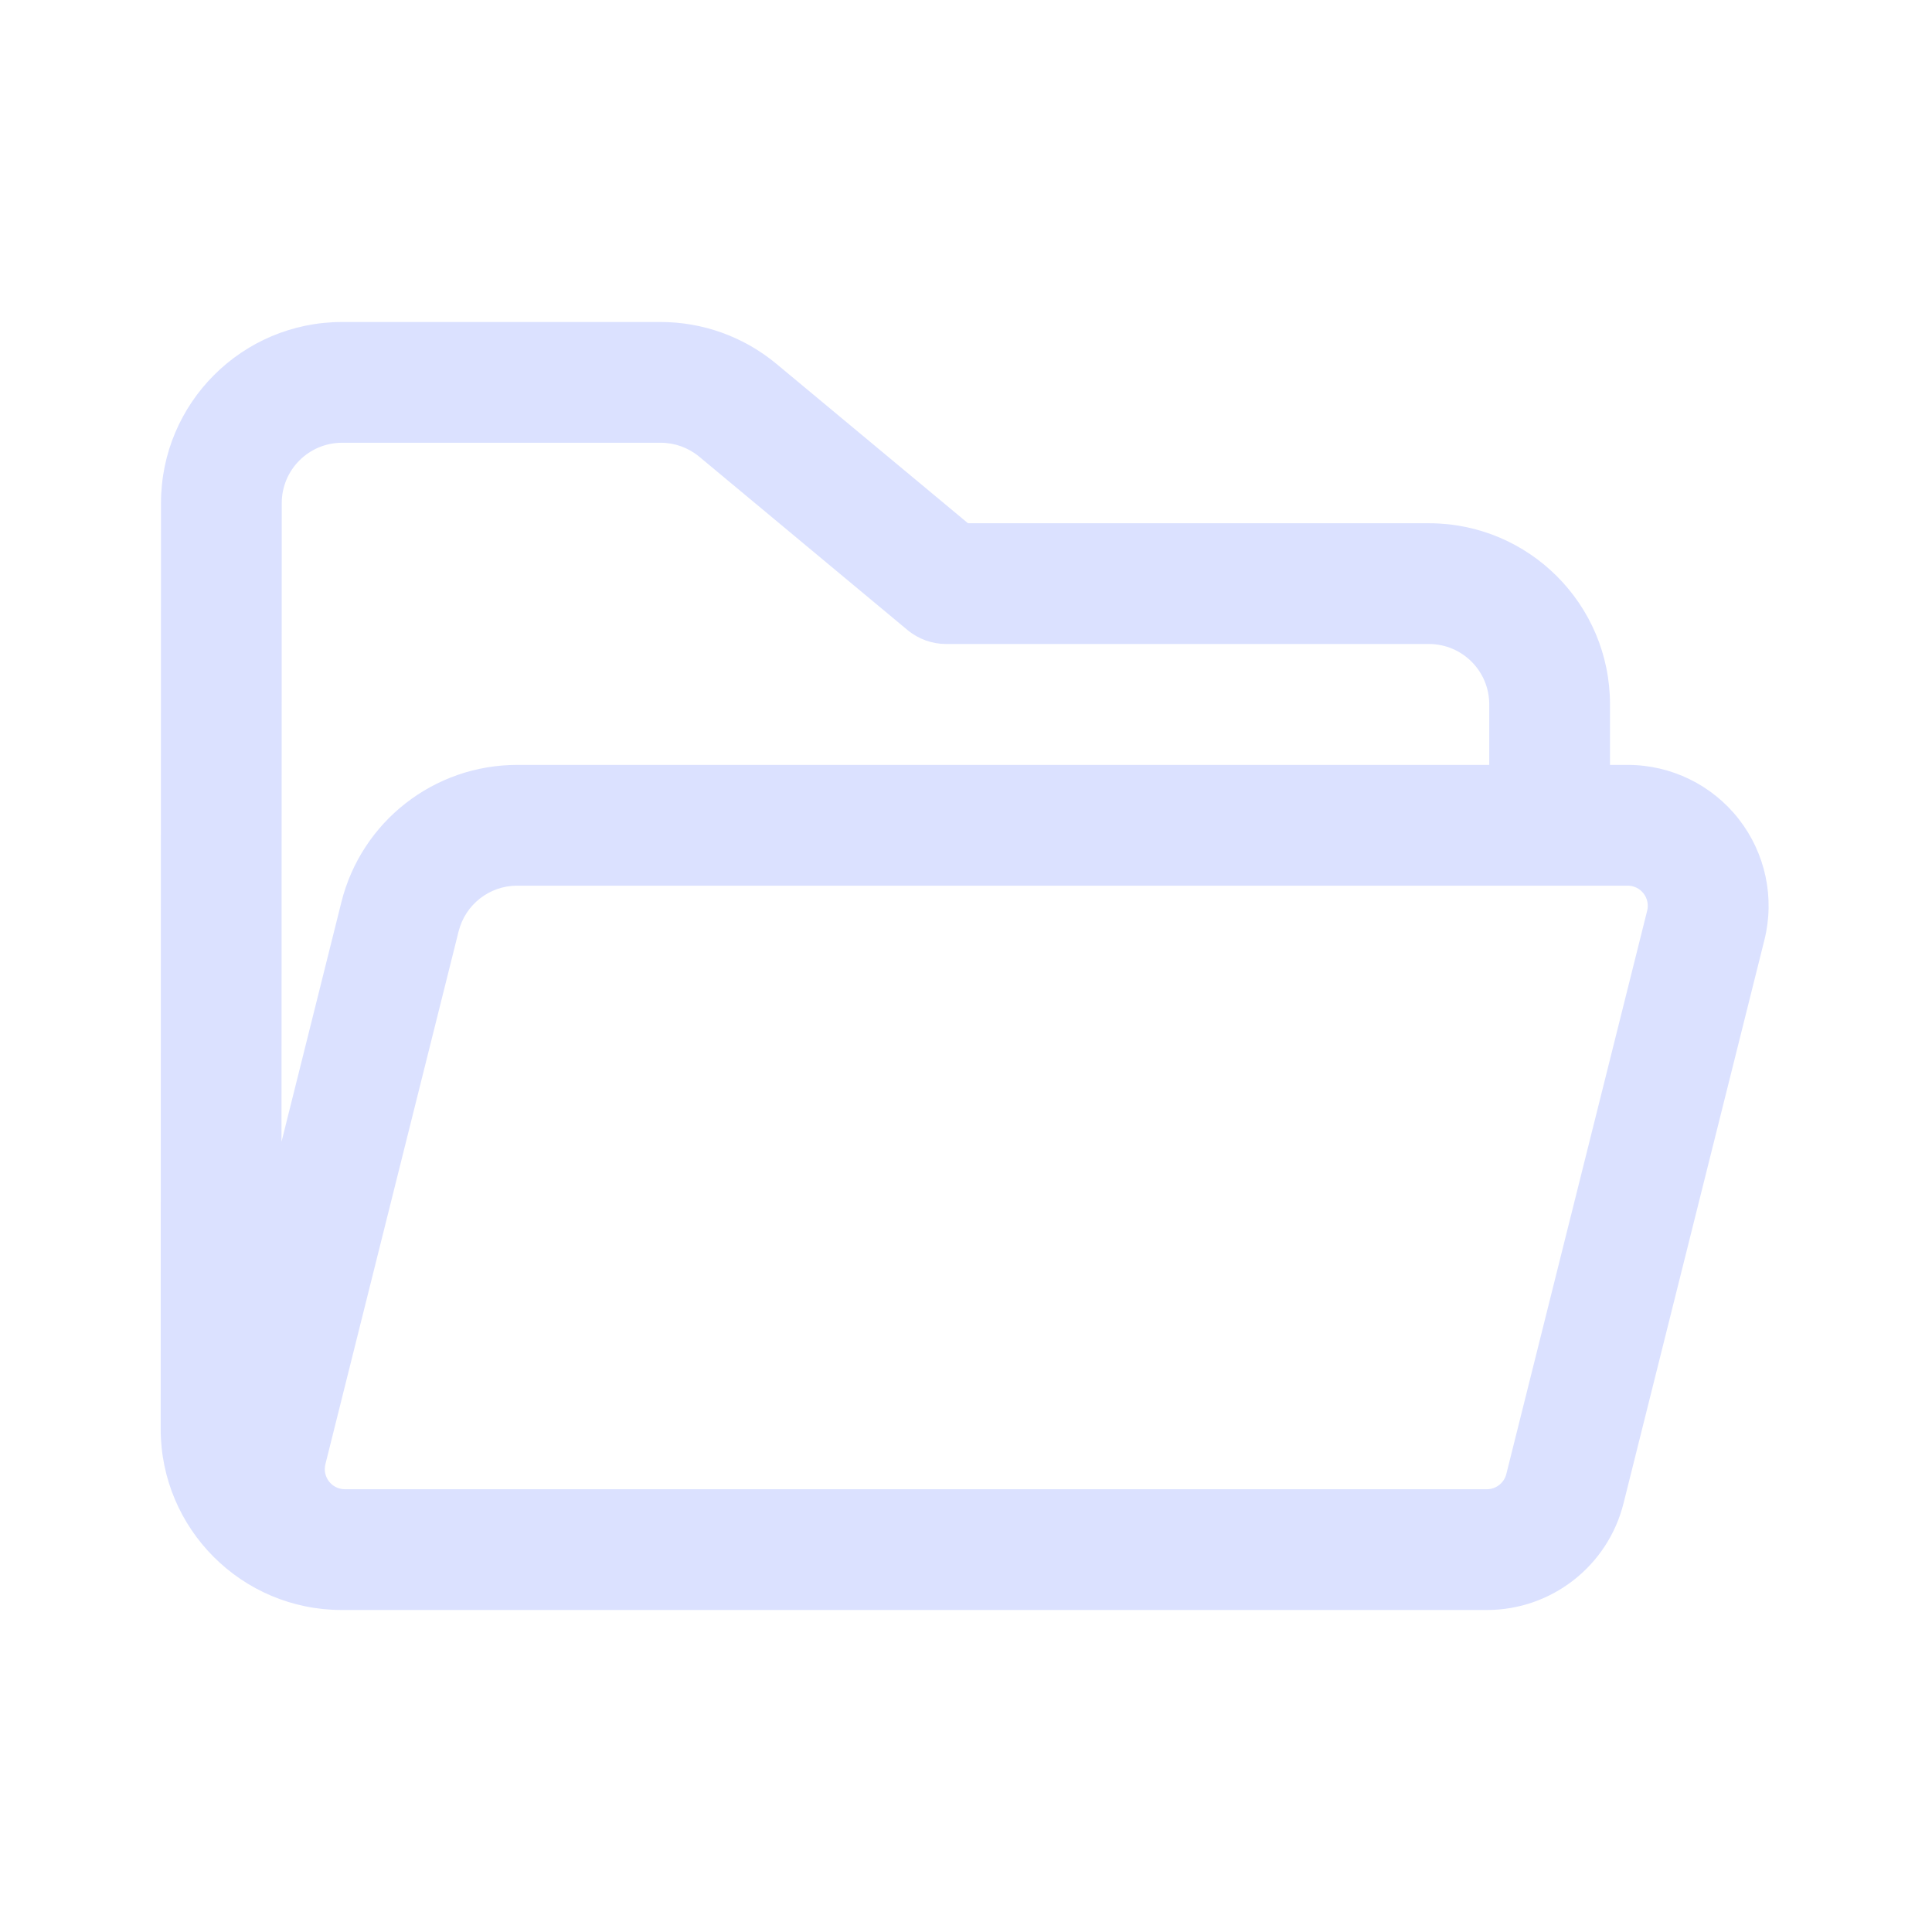
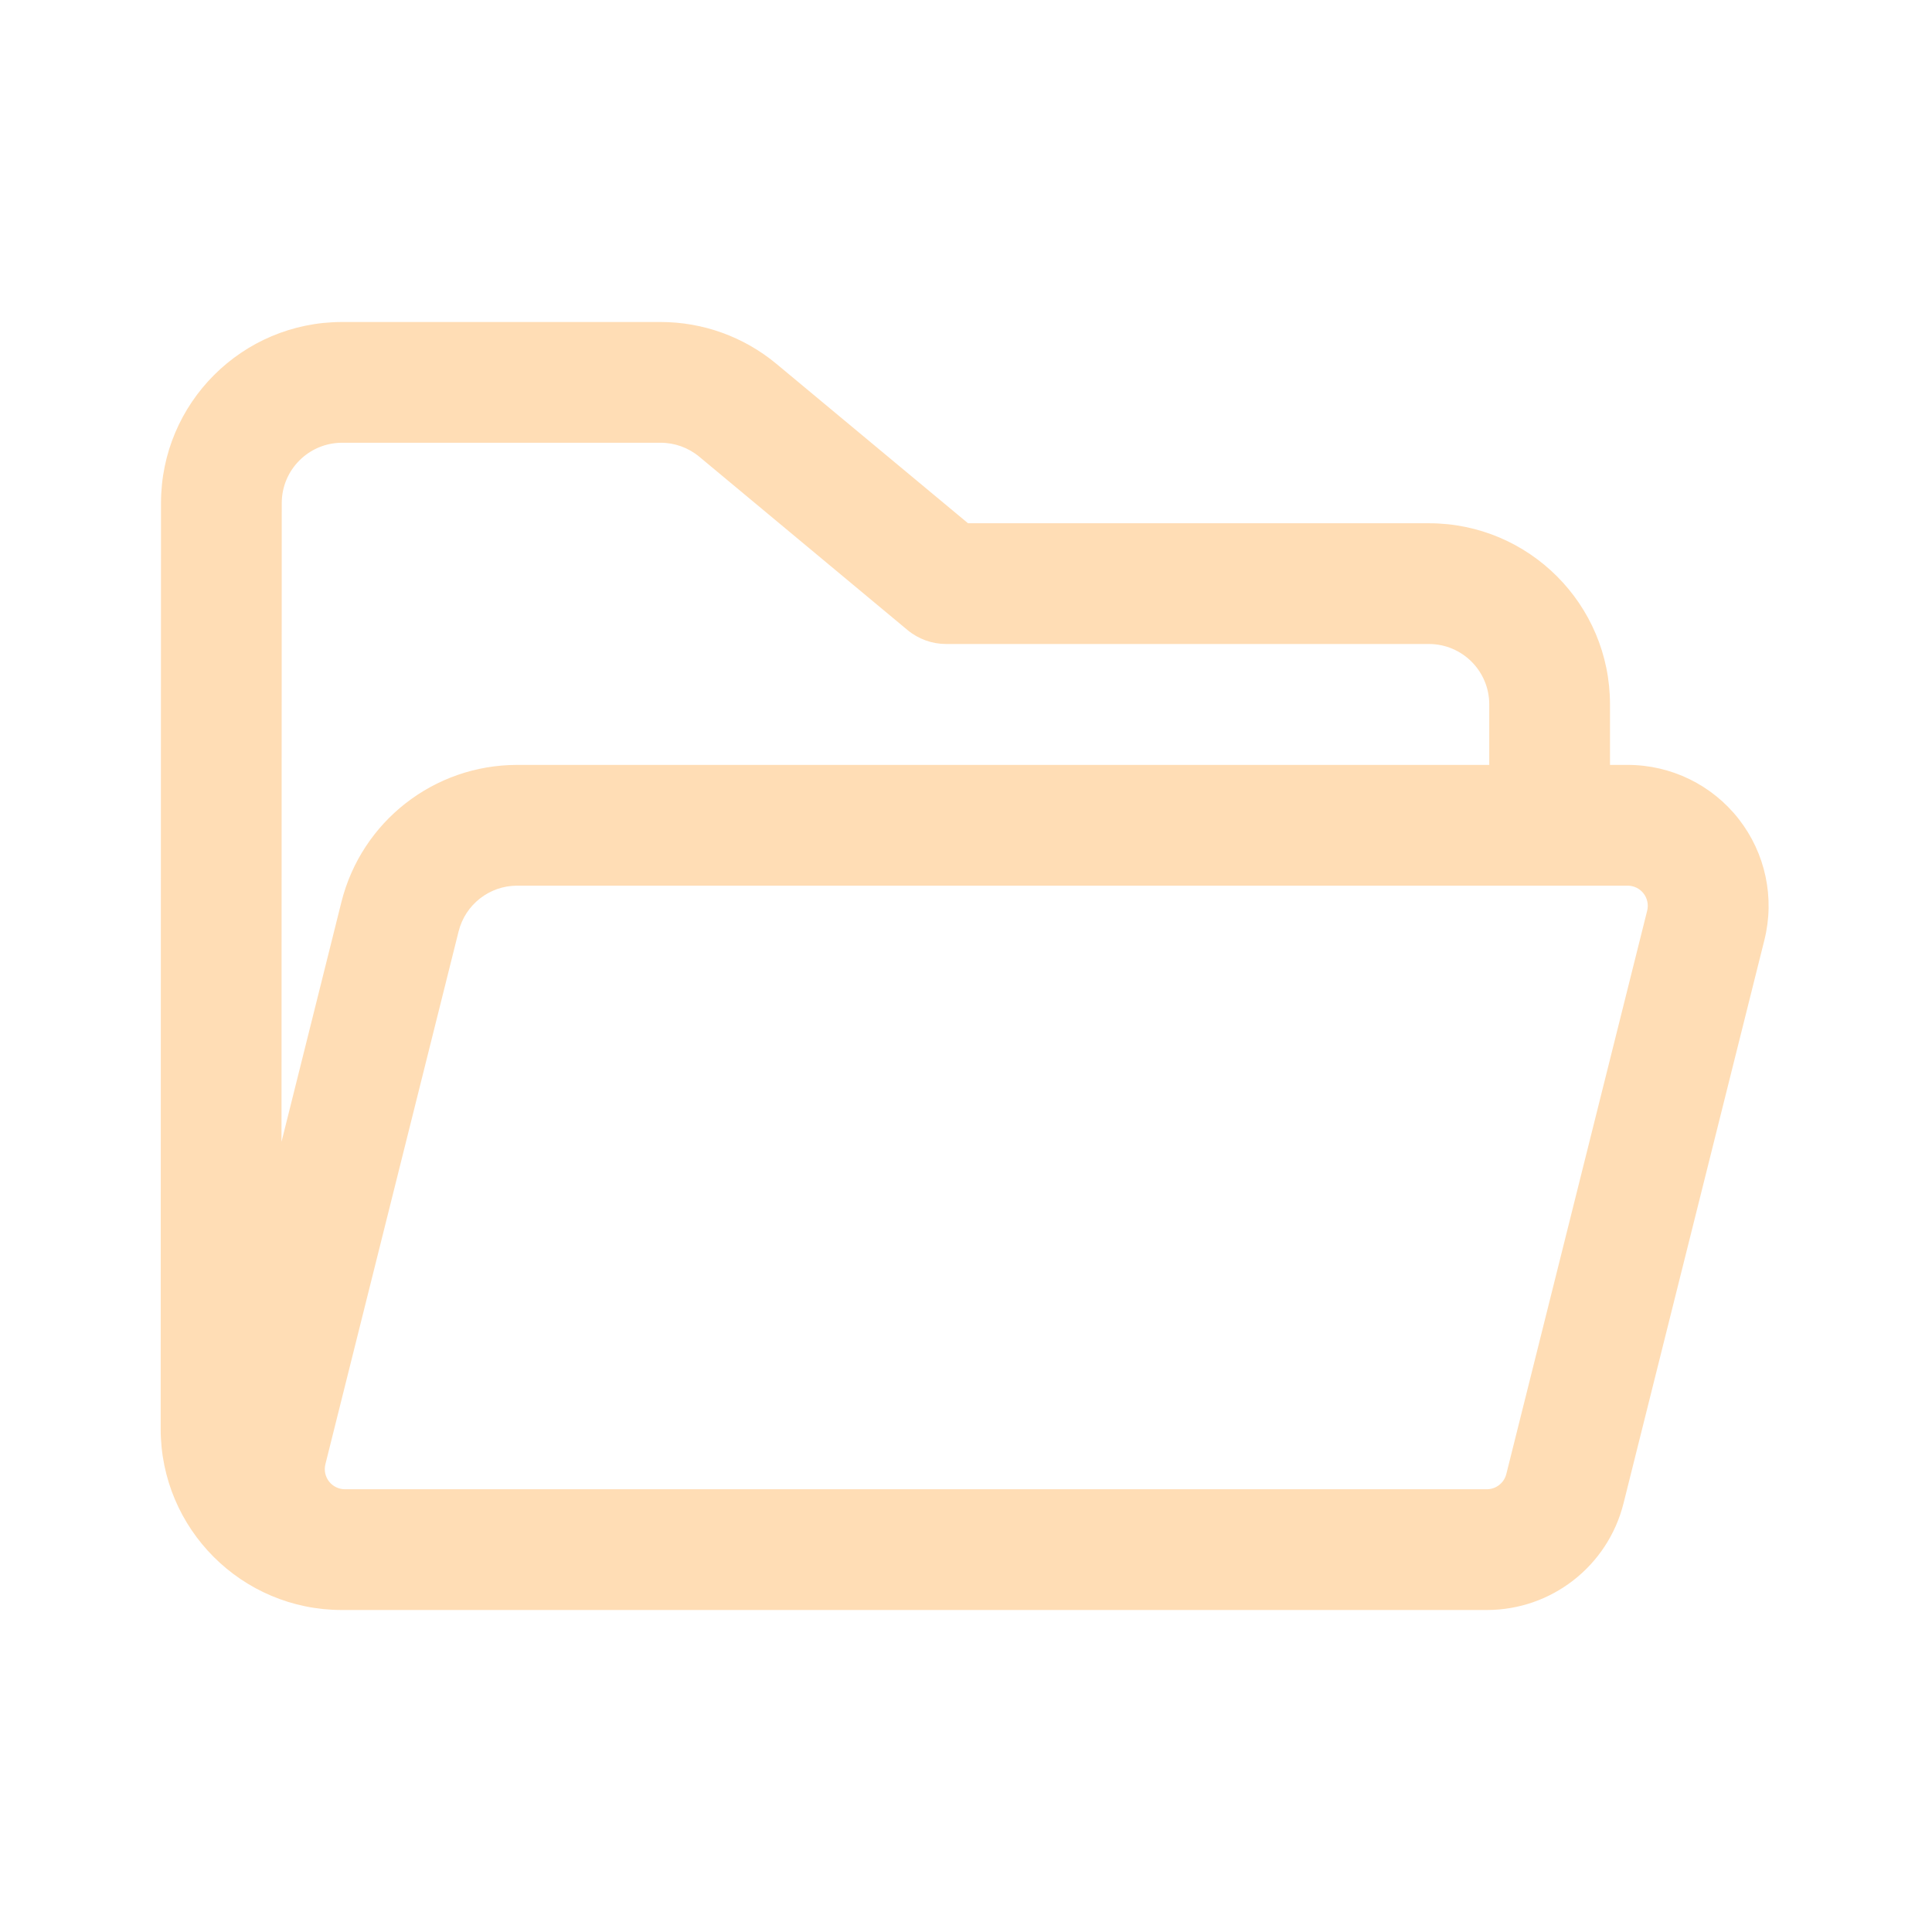
<svg xmlns="http://www.w3.org/2000/svg" width="24" height="24" fill="none" viewBox="0 0 24 24">
-   <path d="M20 9.502V8.75a2.25 2.25 0 0 0-2.25-2.25h-5.725l-2.38-1.98A2.25 2.25 0 0 0 8.204 4H4.25A2.25 2.25 0 0 0 2 6.25l-.004 11.5A2.25 2.25 0 0 0 4.246 20H18.47a1.75 1.75 0 0 0 1.698-1.325l1.75-6.998a1.75 1.75 0 0 0-1.698-2.175H20ZM4.25 5.5h3.956a.75.75 0 0 1 .48.173l2.588 2.154a.75.75 0 0 0 .48.173h5.996a.75.75 0 0 1 .75.75v.752H6.424a2.25 2.25 0 0 0-2.183 1.704l-.744 2.978L3.5 6.25a.75.75 0 0 1 .75-.75Zm1.447 6.07a.75.75 0 0 1 .727-.568H20.22a.25.25 0 0 1 .242.31l-1.75 6.999a.25.25 0 0 1-.242.189H4.285a.25.25 0 0 1-.243-.31l1.655-6.62Z" fill="#dbe1ff" />
+   <path d="M20 9.502V8.75a2.25 2.25 0 0 0-2.25-2.25h-5.725l-2.38-1.98A2.25 2.25 0 0 0 8.204 4H4.25A2.25 2.25 0 0 0 2 6.25l-.004 11.5A2.25 2.25 0 0 0 4.246 20H18.47a1.75 1.75 0 0 0 1.698-1.325l1.75-6.998a1.75 1.75 0 0 0-1.698-2.175H20ZM4.25 5.5h3.956a.75.75 0 0 1 .48.173l2.588 2.154a.75.75 0 0 0 .48.173h5.996a.75.75 0 0 1 .75.75v.752H6.424a2.25 2.25 0 0 0-2.183 1.704l-.744 2.978L3.5 6.25a.75.75 0 0 1 .75-.75Zm1.447 6.07a.75.75 0 0 1 .727-.568H20.22a.25.25 0 0 1 .242.31l-1.75 6.999a.25.25 0 0 1-.242.189H4.285a.25.25 0 0 1-.243-.31l1.655-6.62Z" fill="#ffddb5" />
</svg>
